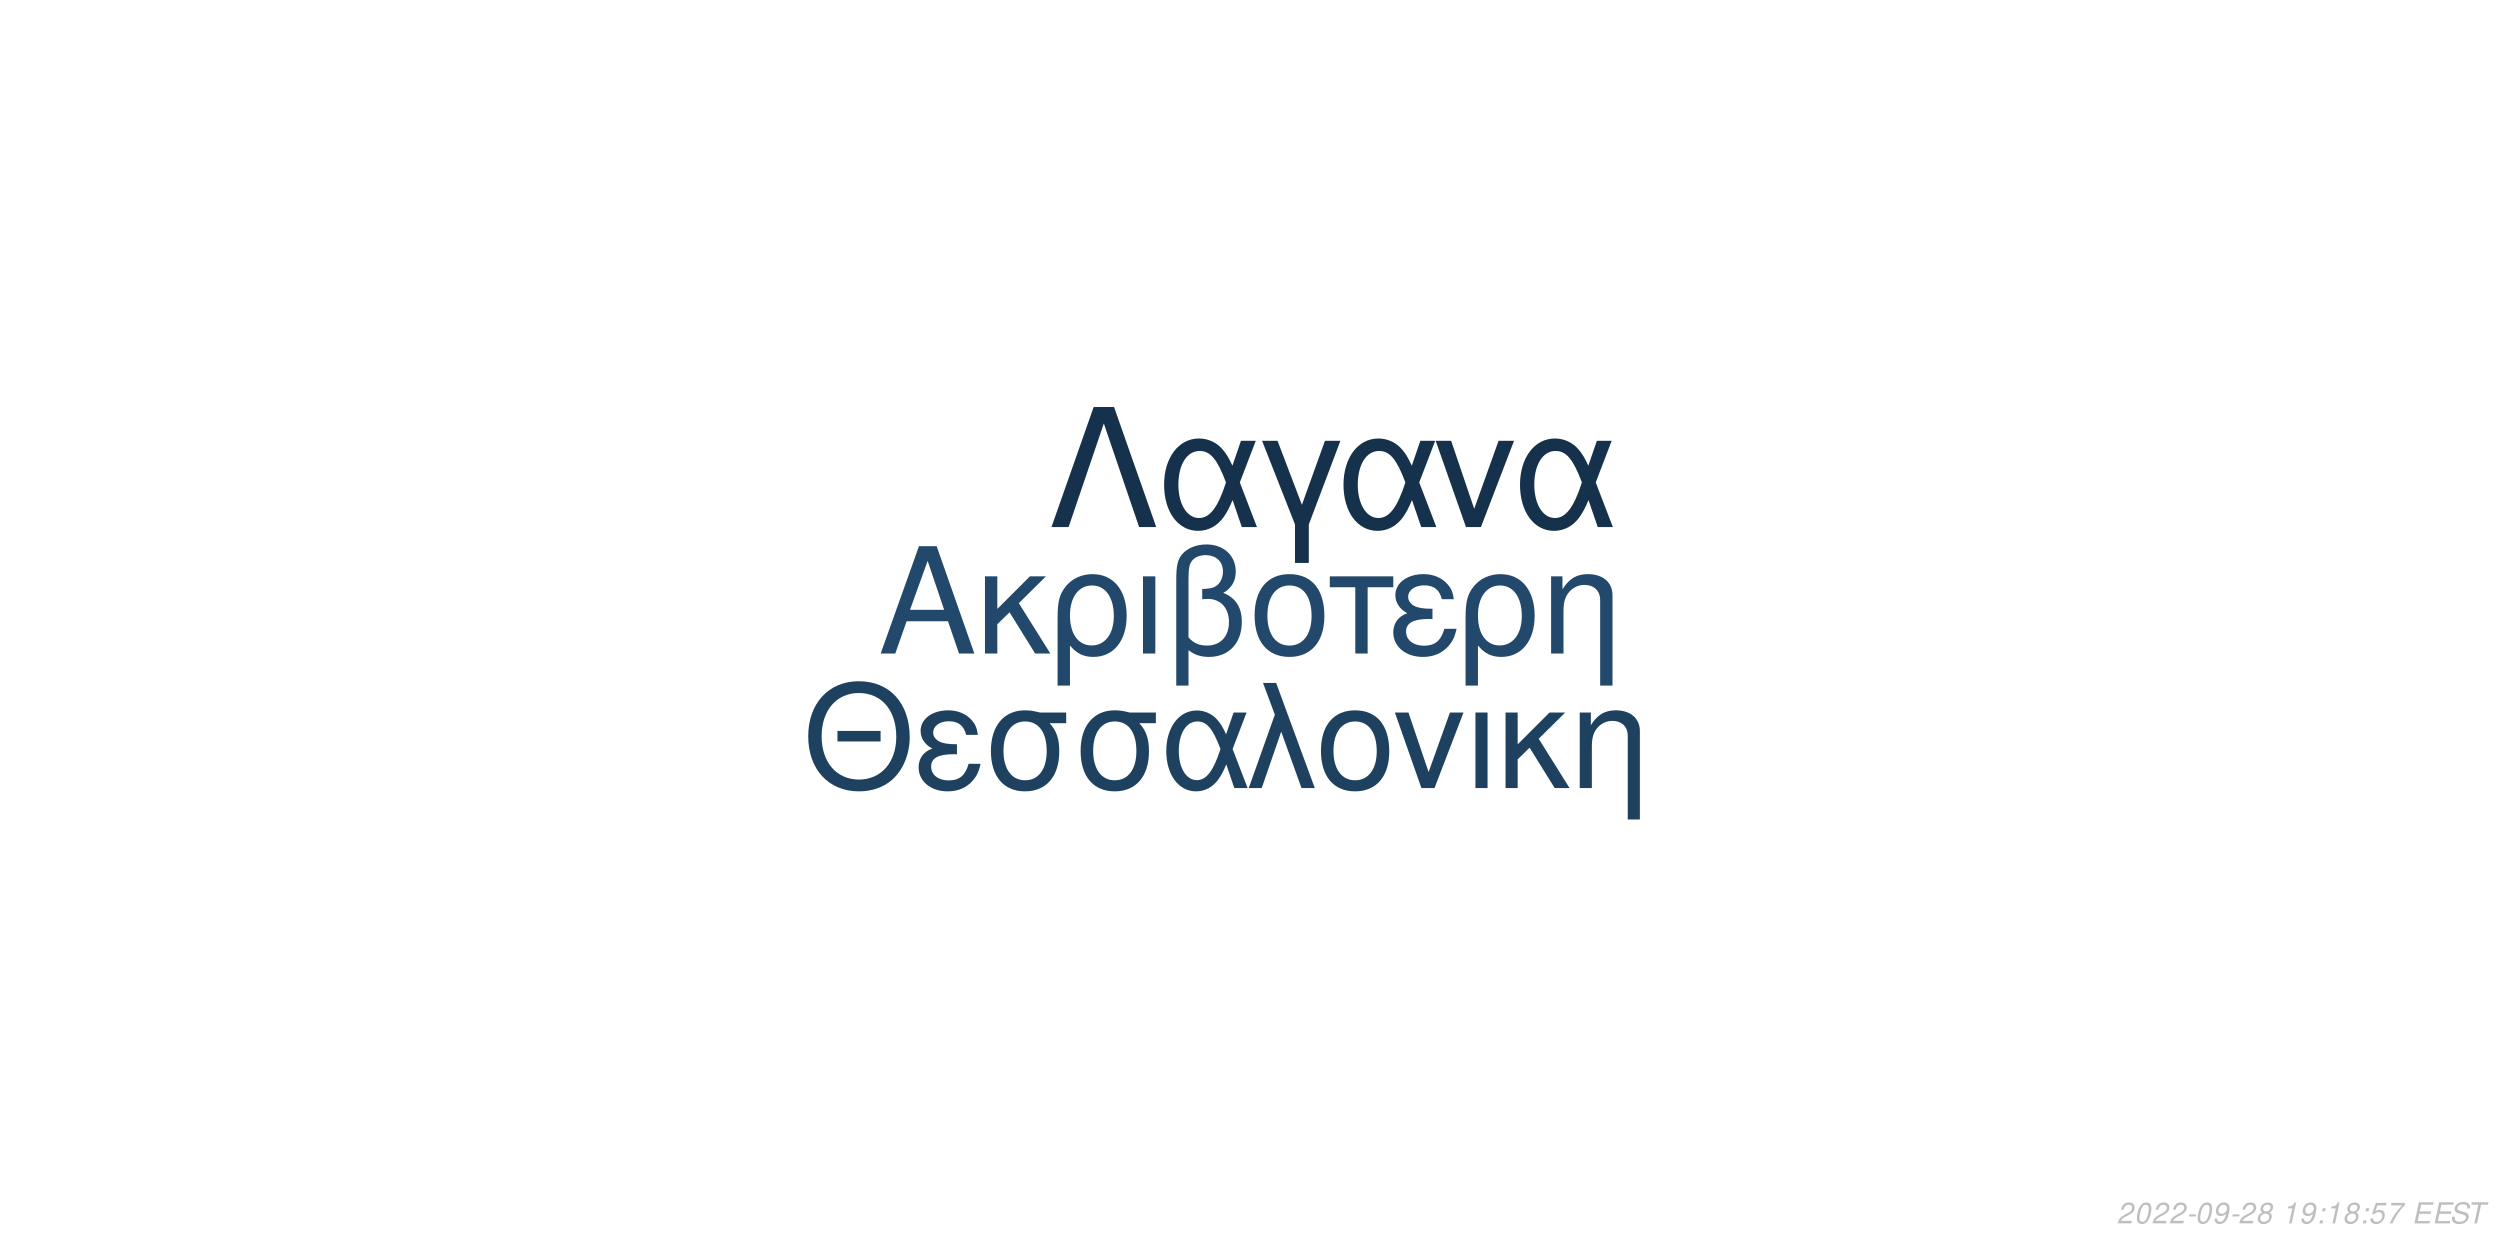
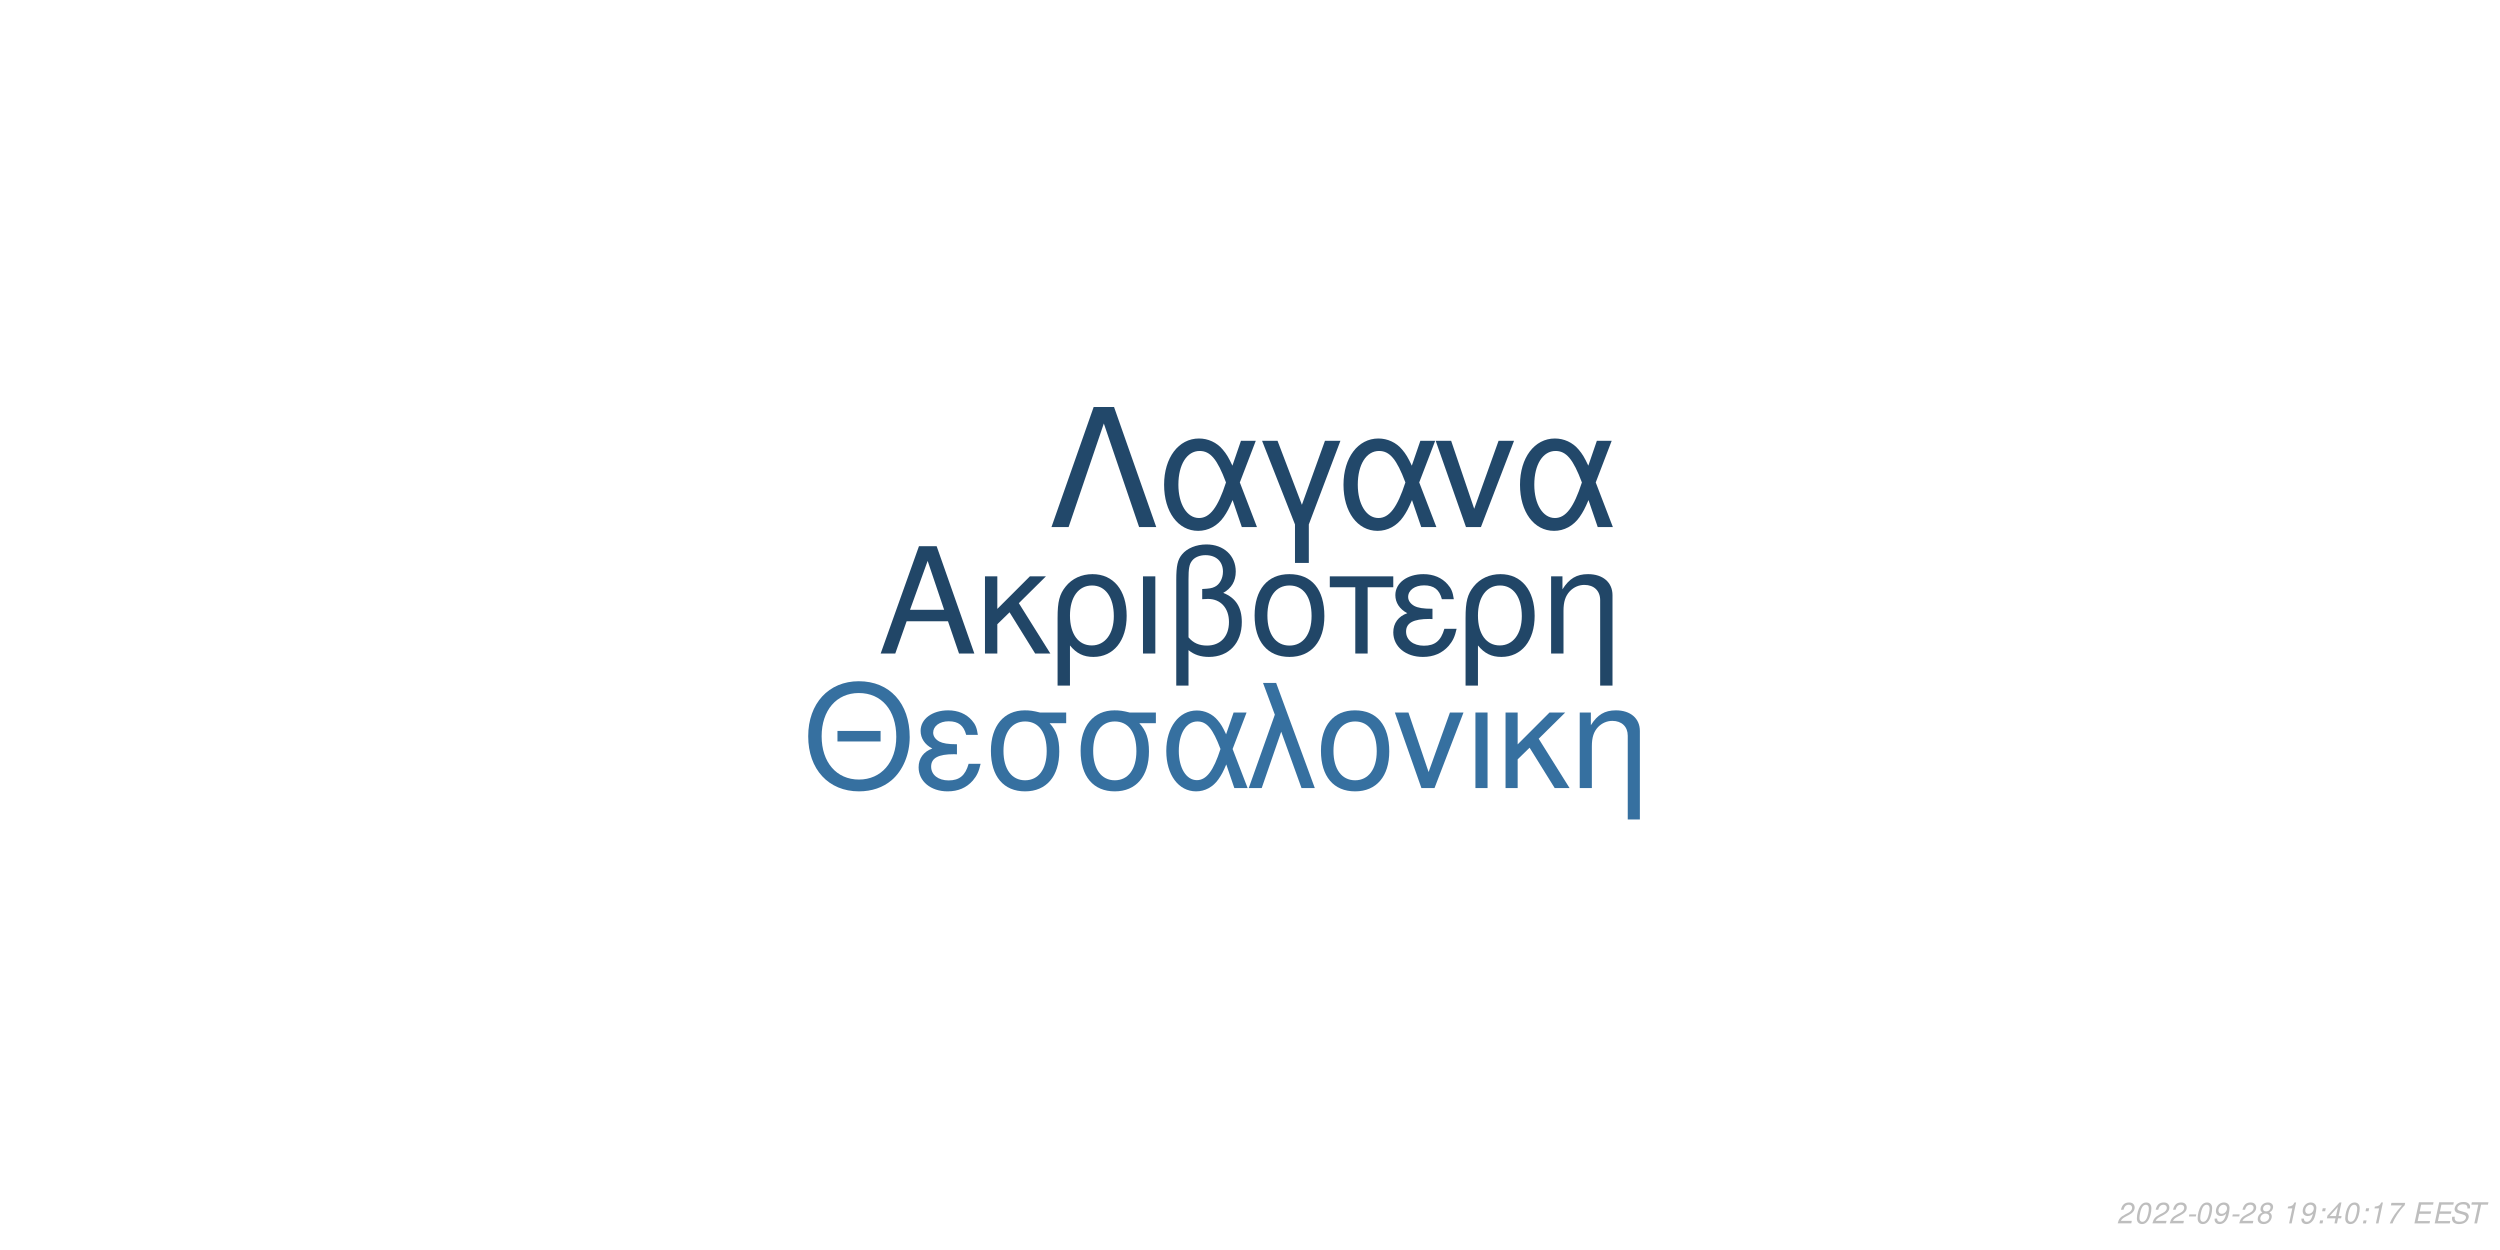
<svg xmlns="http://www.w3.org/2000/svg" xmlns:xlink="http://www.w3.org/1999/xlink" width="864pt" height="432pt" viewBox="0 0 864 432" version="1.1">
  <defs>
    <g>
      <symbol overflow="visible" id="glyph0-0">
        <path style="stroke:none;" d="" />
      </symbol>
      <symbol overflow="visible" id="glyph0-1">
        <path style="stroke:none;" d="M 24.125 -11.141 L 27.938 0 L 33.234 0 L 20.203 -37.094 L 14.094 -37.094 L 0.859 0 L 5.906 0 L 9.828 -11.141 Z M 22.797 -15.109 L 11 -15.109 L 17.094 -32.016 Z M 22.797 -15.109 " />
      </symbol>
      <symbol overflow="visible" id="glyph0-2">
        <path style="stroke:none;" d="M 7.172 -15.422 L 7.172 -26.672 L 2.906 -26.672 L 2.906 0 L 7.172 0 L 7.172 -10.125 L 11.406 -14.25 L 20.25 0 L 25.5 0 L 14.609 -17.406 L 23.969 -26.672 L 18.422 -26.672 Z M 7.172 -15.422 " />
      </symbol>
      <symbol overflow="visible" id="glyph0-3">
        <path style="stroke:none;" d="M 3 11.094 L 7.281 11.094 L 7.281 -2.797 C 9.516 -0.047 11.953 1.172 15.375 1.172 C 22.344 1.172 26.875 -4.422 26.875 -13.031 C 26.875 -21.891 22.297 -27.438 15.062 -27.438 C 11.297 -27.438 7.984 -25.906 5.797 -23.156 C 3.672 -20.516 3 -17.969 3 -12.359 Z M 14.906 -23.516 C 19.547 -23.516 22.438 -19.438 22.438 -12.922 C 22.438 -6.812 19.391 -2.797 14.812 -2.797 C 10.172 -2.797 7.281 -6.766 7.281 -13.125 C 7.281 -19.484 10.234 -23.516 14.906 -23.516 Z M 14.906 -23.516 " />
      </symbol>
      <symbol overflow="visible" id="glyph0-4">
        <path style="stroke:none;" d="M 3.516 0 L 7.781 0 L 7.781 -26.672 L 3.516 -26.672 Z M 3.516 0 " />
      </symbol>
      <symbol overflow="visible" id="glyph0-5">
        <path style="stroke:none;" d="M 4.016 11.094 L 8.25 11.094 L 8.25 -1.172 C 10.172 0.406 12.422 1.172 15.312 1.172 C 22.188 1.172 26.672 -3.609 26.672 -10.891 C 26.672 -15.984 24.578 -19.234 20.25 -20.969 C 23.109 -22.547 24.578 -25.031 24.578 -28.344 C 24.578 -33.844 20.406 -37.703 14.453 -37.703 C 10.938 -37.703 7.734 -36.391 6 -34.25 C 4.484 -32.422 4.016 -30.328 4.016 -25.391 Z M 8.25 -25.656 C 8.25 -29.359 8.5 -30.844 9.469 -32.062 C 10.375 -33.281 12.156 -34 14.094 -34 C 17.812 -34 20.156 -31.812 20.156 -28.297 C 20.156 -25.953 18.984 -23.812 17.297 -23.047 C 16.281 -22.547 15.469 -22.438 12.984 -22.297 L 12.984 -18.781 C 13.734 -18.828 14.344 -18.875 14.969 -18.875 C 19.344 -18.875 22.234 -15.719 22.234 -10.891 C 22.234 -5.906 19.281 -2.75 14.656 -2.75 C 11.953 -2.75 9.922 -3.609 8.25 -5.594 Z M 8.25 -25.656 " />
      </symbol>
      <symbol overflow="visible" id="glyph0-6">
        <path style="stroke:none;" d="M 14.094 -27.438 C 6.562 -27.438 2.094 -22.094 2.094 -13.125 C 2.094 -4.125 6.562 1.172 14.141 1.172 C 21.672 1.172 26.203 -4.172 26.203 -12.922 C 26.203 -22.188 21.828 -27.438 14.094 -27.438 Z M 14.141 -23.516 C 18.938 -23.516 21.781 -19.594 21.781 -12.984 C 21.781 -6.672 18.828 -2.75 14.141 -2.75 C 9.422 -2.75 6.516 -6.672 6.516 -13.125 C 6.516 -19.594 9.422 -23.516 14.141 -23.516 Z M 14.141 -23.516 " />
      </symbol>
      <symbol overflow="visible" id="glyph0-7">
        <path style="stroke:none;" d="M 7.891 0 L 12.156 0 L 12.156 -22.906 L 21.016 -22.906 L 21.016 -26.672 L -0.922 -26.672 L -0.922 -22.906 L 7.891 -22.906 Z M 7.891 0 " />
      </symbol>
      <symbol overflow="visible" id="glyph0-8">
        <path style="stroke:none;" d="M 14.562 -15.469 C 11.344 -15.469 9.562 -15.781 8.297 -16.438 C 6.922 -17.203 6.156 -18.328 6.156 -19.547 C 6.156 -21.891 8.453 -23.562 11.656 -23.562 C 15.062 -23.562 16.953 -22.094 17.812 -18.781 L 21.938 -18.781 C 21.578 -21.266 21.062 -22.5 19.797 -23.922 C 17.812 -26.203 14.906 -27.438 11.453 -27.438 C 5.797 -27.438 1.734 -24.375 1.734 -20.203 C 1.734 -17.609 3.156 -15.375 5.859 -13.938 C 2.797 -12.875 1.016 -10.484 1.016 -7.328 C 1.016 -2.391 5.297 1.172 11.25 1.172 C 14.969 1.172 17.906 -0.109 20.156 -2.641 C 21.578 -4.328 22.297 -5.797 22.906 -8.547 L 18.672 -8.547 C 17.5 -4.422 15.422 -2.703 11.609 -2.703 C 7.938 -2.703 5.438 -4.688 5.438 -7.578 C 5.438 -10.578 7.938 -11.953 13.484 -11.953 C 13.641 -11.953 14.094 -11.953 14.562 -11.906 Z M 14.562 -15.469 " />
      </symbol>
      <symbol overflow="visible" id="glyph0-9">
        <path style="stroke:none;" d="M 3.562 -26.672 L 3.562 0 L 7.844 0 L 7.844 -14.703 C 7.844 -17.906 8.5 -19.891 10.031 -21.531 C 11.406 -22.953 13.188 -23.719 15.062 -23.719 C 18.375 -23.719 20.516 -21.672 20.516 -18.469 L 20.516 11.094 L 24.781 11.094 L 24.781 -20.156 C 24.781 -24.578 21.469 -27.438 16.328 -27.438 C 12.359 -27.438 9.828 -25.906 7.484 -22.188 L 7.484 -26.672 Z M 3.562 -26.672 " />
      </symbol>
      <symbol overflow="visible" id="glyph1-0">
        <path style="stroke:none;" d="" />
      </symbol>
      <symbol overflow="visible" id="glyph1-1">
        <path style="stroke:none;" d="M 26.859 -19.734 L 11.953 -19.734 L 11.953 -16.094 L 26.859 -16.094 Z M 19.328 -36.922 C 8.922 -36.922 1.844 -29.25 1.844 -17.891 C 1.844 -6.484 8.875 1.141 19.391 1.141 C 23.812 1.141 27.703 -0.203 30.641 -2.688 C 34.578 -6.031 36.922 -11.656 36.922 -17.594 C 36.922 -29.297 30 -36.922 19.328 -36.922 Z M 19.328 -32.844 C 27.203 -32.844 32.281 -26.906 32.281 -17.688 C 32.281 -8.922 27.062 -2.938 19.391 -2.938 C 11.609 -2.938 6.484 -8.922 6.484 -17.891 C 6.484 -26.859 11.609 -32.844 19.328 -32.844 Z M 19.328 -32.844 " />
      </symbol>
      <symbol overflow="visible" id="glyph1-2">
        <path style="stroke:none;" d="M 14.25 -15.141 C 11.109 -15.141 9.375 -15.453 8.125 -16.094 C 6.781 -16.844 6.031 -17.938 6.031 -19.141 C 6.031 -21.422 8.266 -23.078 11.406 -23.078 C 14.75 -23.078 16.594 -21.625 17.438 -18.391 L 21.469 -18.391 C 21.125 -20.828 20.625 -22.031 19.391 -23.422 C 17.438 -25.656 14.594 -26.859 11.219 -26.859 C 5.688 -26.859 1.688 -23.875 1.688 -19.781 C 1.688 -17.234 3.094 -15.047 5.734 -13.656 C 2.734 -12.609 1 -10.266 1 -7.172 C 1 -2.344 5.188 1.141 11.016 1.141 C 14.656 1.141 17.547 -0.094 19.734 -2.594 C 21.125 -4.234 21.828 -5.688 22.422 -8.375 L 18.281 -8.375 C 17.141 -4.328 15.094 -2.641 11.359 -2.641 C 7.766 -2.641 5.328 -4.578 5.328 -7.422 C 5.328 -10.359 7.766 -11.703 13.203 -11.703 C 13.359 -11.703 13.797 -11.703 14.25 -11.656 Z M 14.25 -15.141 " />
      </symbol>
      <symbol overflow="visible" id="glyph1-3">
        <path style="stroke:none;" d="M 29 -26.109 L 19.938 -26.109 C 17.594 -26.703 16.438 -26.859 14.703 -26.859 C 7.469 -26.859 2.984 -21.469 2.984 -12.859 C 2.984 -4.031 7.375 1.141 14.797 1.141 C 22.172 1.141 26.609 -4.078 26.609 -12.656 C 26.609 -17.047 25.656 -19.828 23.266 -22.422 L 29 -22.422 Z M 14.797 -23.016 C 19.531 -23.016 22.266 -19.234 22.266 -12.75 C 22.266 -6.531 19.438 -2.688 14.797 -2.688 C 10.172 -2.688 7.328 -6.531 7.328 -12.859 C 7.328 -19.188 10.172 -23.016 14.797 -23.016 Z M 14.797 -23.016 " />
      </symbol>
      <symbol overflow="visible" id="glyph1-4">
        <path style="stroke:none;" d="M 29.344 -26.109 L 24.859 -26.109 L 22.266 -18.578 C 21.125 -21.031 20.484 -22.125 19.328 -23.469 C 17.547 -25.609 14.906 -26.812 12.156 -26.812 C 5.984 -26.812 1.594 -20.984 1.594 -12.812 C 1.594 -4.578 5.828 1.141 11.906 1.141 C 14.953 1.141 17.734 -0.344 19.625 -3.047 C 20.672 -4.531 21.281 -5.688 22.328 -8.172 L 25.109 0 L 29.703 0 L 24.516 -13.5 Z M 20.328 -13.5 C 17.891 -5.922 15.453 -2.734 12.156 -2.734 C 8.516 -2.734 5.922 -6.922 5.922 -12.812 C 5.922 -18.938 8.516 -23.016 12.359 -23.016 C 15.594 -23.016 17.688 -20.531 20.328 -13.5 Z M 20.328 -13.5 " />
      </symbol>
      <symbol overflow="visible" id="glyph1-5">
        <path style="stroke:none;" d="M 1.094 0 L 5.578 0 L 12.312 -19.484 L 19.328 0 L 23.922 0 L 10.562 -36.328 L 6.031 -36.328 L 10.109 -25.359 Z M 1.094 0 " />
      </symbol>
      <symbol overflow="visible" id="glyph1-6">
        <path style="stroke:none;" d="M 13.797 -26.859 C 6.422 -26.859 2.047 -21.625 2.047 -12.859 C 2.047 -4.031 6.422 1.141 13.859 1.141 C 21.234 1.141 25.656 -4.078 25.656 -12.656 C 25.656 -21.719 21.375 -26.859 13.797 -26.859 Z M 13.859 -23.016 C 18.531 -23.016 21.328 -19.188 21.328 -12.703 C 21.328 -6.531 18.438 -2.688 13.859 -2.688 C 9.219 -2.688 6.375 -6.531 6.375 -12.859 C 6.375 -19.188 9.219 -23.016 13.859 -23.016 Z M 13.859 -23.016 " />
      </symbol>
      <symbol overflow="visible" id="glyph1-7">
        <path style="stroke:none;" d="M 14.297 0 L 24.312 -26.109 L 19.625 -26.109 L 12.25 -5.531 L 5.281 -26.109 L 0.594 -26.109 L 9.766 0 Z M 14.297 0 " />
      </symbol>
      <symbol overflow="visible" id="glyph1-8">
        <path style="stroke:none;" d="M 3.438 0 L 7.625 0 L 7.625 -26.109 L 3.438 -26.109 Z M 3.438 0 " />
      </symbol>
      <symbol overflow="visible" id="glyph1-9">
        <path style="stroke:none;" d="M 7.031 -15.094 L 7.031 -26.109 L 2.844 -26.109 L 2.844 0 L 7.031 0 L 7.031 -9.922 L 11.156 -13.953 L 19.828 0 L 24.969 0 L 14.297 -17.047 L 23.469 -26.109 L 18.031 -26.109 Z M 7.031 -15.094 " />
      </symbol>
      <symbol overflow="visible" id="glyph1-10">
        <path style="stroke:none;" d="M 3.484 -26.109 L 3.484 0 L 7.672 0 L 7.672 -14.406 C 7.672 -17.547 8.328 -19.484 9.812 -21.078 C 11.156 -22.469 12.906 -23.219 14.75 -23.219 C 17.984 -23.219 20.078 -21.234 20.078 -18.094 L 20.078 10.859 L 24.266 10.859 L 24.266 -19.734 C 24.266 -24.062 21.031 -26.859 16 -26.859 C 12.109 -26.859 9.609 -25.359 7.328 -21.719 L 7.328 -26.109 Z M 3.484 -26.109 " />
      </symbol>
      <symbol overflow="visible" id="glyph2-0">
        <path style="stroke:none;" d="" />
      </symbol>
      <symbol overflow="visible" id="glyph2-1">
        <path style="stroke:none;" d="M 22.531 -41.484 L 15.484 -41.484 L 0.906 0 L 6.828 0 L 19 -35.797 L 31.188 0 L 37.109 0 Z M 22.531 -41.484 " />
      </symbol>
      <symbol overflow="visible" id="glyph2-2">
        <path style="stroke:none;" d="M 33.516 -29.812 L 28.391 -29.812 L 25.438 -21.219 C 24.125 -24.016 23.391 -25.266 22.078 -26.797 C 20.031 -29.25 17.016 -30.609 13.891 -30.609 C 6.828 -30.609 1.828 -23.953 1.828 -14.625 C 1.828 -5.234 6.656 1.312 13.594 1.312 C 17.078 1.312 20.266 -0.391 22.422 -3.469 C 23.609 -5.172 24.297 -6.484 25.5 -9.328 L 28.688 0 L 33.922 0 L 28 -15.422 Z M 23.219 -15.422 C 20.422 -6.766 17.641 -3.125 13.891 -3.125 C 9.734 -3.125 6.766 -7.906 6.766 -14.625 C 6.766 -21.625 9.734 -26.297 14.109 -26.297 C 17.812 -26.297 20.203 -23.453 23.219 -15.422 Z M 23.219 -15.422 " />
      </symbol>
      <symbol overflow="visible" id="glyph2-3">
        <path style="stroke:none;" d="M 12.062 12.406 L 16.844 12.406 L 16.844 -0.906 L 27.766 -29.812 L 22.422 -29.812 L 14.453 -7.688 L 6.031 -29.812 L 0.688 -29.812 L 12.062 -0.906 Z M 12.062 12.406 " />
      </symbol>
      <symbol overflow="visible" id="glyph2-4">
        <path style="stroke:none;" d="M 16.328 0 L 27.766 -29.812 L 22.422 -29.812 L 14 -6.312 L 6.031 -29.812 L 0.688 -29.812 L 11.156 0 Z M 16.328 0 " />
      </symbol>
      <symbol overflow="visible" id="glyph3-0">
        <path style="stroke:none;" d="" />
      </symbol>
      <symbol overflow="visible" id="glyph3-1">
        <path style="stroke:none;" d="M 5.234 -0.875 L 1.469 -0.875 C 1.641 -1.375 2.203 -1.891 3.109 -2.344 L 4.234 -2.938 C 5.562 -3.625 6.219 -4.469 6.219 -5.484 C 6.219 -5.938 6.062 -6.359 5.797 -6.656 C 5.469 -7.047 4.984 -7.234 4.312 -7.234 C 2.766 -7.234 1.891 -6.453 1.484 -4.734 L 2.375 -4.734 C 2.484 -5.188 2.609 -5.484 2.797 -5.75 C 3.094 -6.203 3.609 -6.453 4.188 -6.453 C 4.891 -6.453 5.344 -6.031 5.344 -5.375 C 5.344 -4.703 4.859 -4.094 4.016 -3.656 L 2.984 -3.125 C 1.234 -2.188 0.797 -1.656 0.344 -0.016 L 5.047 -0.016 Z M 5.234 -0.875 " />
      </symbol>
      <symbol overflow="visible" id="glyph3-2">
        <path style="stroke:none;" d="M 4.203 -7.234 C 3.375 -7.234 2.688 -6.812 2.125 -5.984 C 1.484 -5.047 0.984 -3.188 0.984 -1.734 C 0.984 -1.109 1.172 -0.562 1.484 -0.266 C 1.797 0.047 2.281 0.234 2.766 0.234 C 3.625 0.234 4.281 -0.156 4.859 -1.016 C 5.516 -1.953 6 -3.797 6 -5.266 C 6 -6.5 5.328 -7.234 4.203 -7.234 Z M 4.094 -6.453 C 4.734 -6.453 5.125 -5.984 5.125 -5.156 C 5.125 -4.203 4.781 -2.625 4.406 -1.812 C 3.984 -0.938 3.516 -0.547 2.875 -0.547 C 2.25 -0.547 1.875 -1.031 1.875 -1.828 C 1.875 -2.797 2.203 -4.344 2.594 -5.203 C 2.984 -6.047 3.453 -6.453 4.094 -6.453 Z M 4.094 -6.453 " />
      </symbol>
      <symbol overflow="visible" id="glyph3-3">
        <path style="stroke:none;" d="M 3.516 -3.125 L 1.125 -3.125 L 0.969 -2.406 L 3.359 -2.406 Z M 3.516 -3.125 " />
      </symbol>
      <symbol overflow="visible" id="glyph3-4">
        <path style="stroke:none;" d="M 0.844 -1.656 C 0.844 -1.547 0.844 -1.438 0.844 -1.375 C 0.844 -0.406 1.531 0.234 2.578 0.234 C 3.203 0.234 3.766 0.016 4.297 -0.438 C 4.938 -1 5.312 -1.656 5.594 -2.719 C 5.844 -3.672 6.016 -4.766 6.016 -5.375 C 6.016 -5.844 5.844 -6.328 5.547 -6.656 C 5.203 -7.031 4.703 -7.234 4.062 -7.234 C 2.516 -7.234 1.297 -5.938 1.297 -4.266 C 1.297 -3.203 1.984 -2.547 3.047 -2.547 C 3.484 -2.547 3.953 -2.672 4.281 -2.891 C 4.406 -2.984 4.547 -3.078 4.828 -3.344 C 4.438 -1.484 3.703 -0.547 2.703 -0.547 C 2.109 -0.547 1.719 -0.938 1.719 -1.547 L 1.719 -1.656 Z M 3.953 -6.453 C 4.625 -6.453 5.141 -5.953 5.141 -5.281 C 5.141 -4.188 4.312 -3.312 3.297 -3.312 C 2.594 -3.312 2.172 -3.734 2.172 -4.453 C 2.172 -5.562 2.984 -6.453 3.953 -6.453 Z M 3.953 -6.453 " />
      </symbol>
      <symbol overflow="visible" id="glyph3-5">
        <path style="stroke:none;" d="M 4.766 -3.797 C 5.078 -3.969 5.234 -4.078 5.438 -4.234 C 5.812 -4.594 6.062 -5.172 6.062 -5.734 C 6.062 -6.625 5.344 -7.234 4.266 -7.234 C 2.812 -7.234 1.703 -6.219 1.703 -4.875 C 1.703 -4.406 1.875 -4.125 2.359 -3.812 C 1.297 -3.312 0.75 -2.516 0.75 -1.469 C 0.75 -0.438 1.547 0.234 2.812 0.234 C 3.656 0.234 4.359 -0.094 4.938 -0.734 C 5.359 -1.234 5.609 -1.859 5.609 -2.438 C 5.609 -3.047 5.312 -3.516 4.766 -3.797 Z M 4.109 -6.453 C 4.797 -6.453 5.188 -6.125 5.188 -5.578 C 5.188 -5.266 5.062 -4.922 4.859 -4.672 C 4.562 -4.312 4.188 -4.156 3.656 -4.156 C 2.984 -4.156 2.594 -4.453 2.594 -4.984 C 2.594 -5.859 3.203 -6.453 4.109 -6.453 Z M 3.453 -3.406 C 4.234 -3.406 4.734 -2.984 4.734 -2.312 C 4.734 -1.312 3.922 -0.547 2.875 -0.547 C 2.125 -0.547 1.625 -0.969 1.625 -1.625 C 1.625 -2.609 2.438 -3.406 3.453 -3.406 Z M 3.453 -3.406 " />
      </symbol>
      <symbol overflow="visible" id="glyph3-6">
        <path style="stroke:none;" d="" />
      </symbol>
      <symbol overflow="visible" id="glyph3-7">
        <path style="stroke:none;" d="M 3.703 -5.188 L 2.594 0 L 3.469 0 L 5.016 -7.234 L 4.438 -7.234 C 3.906 -6.156 3.688 -6.016 2.234 -5.812 L 2.109 -5.188 Z M 3.703 -5.188 " />
      </symbol>
      <symbol overflow="visible" id="glyph3-8">
        <path style="stroke:none;" d="M 2.359 -1.031 L 1.312 -1.031 L 1.094 0 L 2.141 0 Z M 3.266 -5.234 L 2.219 -5.234 L 2 -4.203 L 3.047 -4.203 Z M 3.266 -5.234 " />
      </symbol>
      <symbol overflow="visible" id="glyph3-9">
-         <path style="stroke:none;" d="M 6.297 -7.094 L 2.594 -7.094 L 1.234 -3.234 L 2.047 -3.234 C 2.656 -3.766 2.938 -3.906 3.531 -3.906 C 4.328 -3.906 4.797 -3.453 4.797 -2.688 C 4.797 -1.438 3.969 -0.547 2.828 -0.547 C 2.031 -0.547 1.609 -0.938 1.578 -1.734 L 0.703 -1.734 L 0.703 -1.516 C 0.703 -0.938 0.844 -0.547 1.188 -0.266 C 1.562 0.062 2.078 0.234 2.703 0.234 C 3.656 0.234 4.391 -0.156 4.984 -0.922 C 5.422 -1.5 5.672 -2.234 5.672 -2.953 C 5.672 -4 4.938 -4.672 3.812 -4.672 C 3.328 -4.672 2.906 -4.547 2.406 -4.234 L 3.109 -6.219 L 6.109 -6.219 Z M 6.297 -7.094 " />
+         <path style="stroke:none;" d="M 3.625 -1.75 L 3.266 0 L 4.141 0 L 4.516 -1.75 L 5.562 -1.75 L 5.734 -2.531 L 4.688 -2.531 L 5.688 -7.234 L 5.016 -7.234 L 0.844 -2.672 L 0.641 -1.75 Z M 3.797 -2.531 L 1.594 -2.531 L 4.469 -5.703 Z M 3.797 -2.531 " />
      </symbol>
      <symbol overflow="visible" id="glyph3-10">
        <path style="stroke:none;" d="M 6.703 -7.094 L 1.953 -7.094 L 1.766 -6.219 L 5.594 -6.219 C 3.344 -3.688 2.266 -2.109 1.375 0 L 2.344 0 C 3.031 -1.906 4.828 -4.594 6.547 -6.281 Z M 6.703 -7.094 " />
      </symbol>
      <symbol overflow="visible" id="glyph3-11">
        <path style="stroke:none;" d="M 2.547 -3.312 L 6.5 -3.312 L 6.688 -4.141 L 2.719 -4.141 L 3.219 -6.469 L 7.344 -6.469 L 7.516 -7.297 L 2.453 -7.297 L 0.906 0 L 6.125 0 L 6.297 -0.812 L 2.016 -0.812 Z M 2.547 -3.312 " />
      </symbol>
      <symbol overflow="visible" id="glyph3-12">
        <path style="stroke:none;" d="M 7.062 -5.156 C 7.125 -5.438 7.141 -5.562 7.141 -5.703 C 7.141 -6.156 6.938 -6.594 6.594 -6.891 C 6.188 -7.25 5.656 -7.406 4.875 -7.406 C 3.844 -7.406 3.047 -7.125 2.5 -6.562 C 2.094 -6.141 1.781 -5.438 1.781 -4.922 C 1.781 -4.297 2.219 -3.766 2.891 -3.562 L 4.594 -3.094 C 5.406 -2.859 5.734 -2.578 5.734 -2.094 C 5.734 -1.781 5.547 -1.406 5.266 -1.141 C 4.844 -0.766 4.266 -0.578 3.453 -0.578 C 2.328 -0.578 1.812 -0.984 1.812 -1.906 C 1.812 -2.047 1.812 -2.125 1.844 -2.312 L 0.984 -2.312 C 0.906 -2.062 0.891 -1.906 0.891 -1.688 C 0.891 -0.484 1.797 0.234 3.297 0.234 C 4.359 0.234 5.234 -0.062 5.812 -0.609 C 6.344 -1.078 6.688 -1.797 6.688 -2.375 C 6.688 -2.641 6.609 -2.906 6.453 -3.156 C 6.234 -3.5 5.938 -3.703 5.469 -3.828 L 3.75 -4.312 C 2.984 -4.547 2.734 -4.734 2.734 -5.188 C 2.734 -5.547 2.875 -5.844 3.188 -6.109 C 3.547 -6.438 4.031 -6.594 4.703 -6.594 C 5.266 -6.594 5.688 -6.484 5.906 -6.297 C 6.094 -6.125 6.219 -5.797 6.219 -5.516 C 6.219 -5.422 6.203 -5.344 6.188 -5.156 Z M 7.062 -5.156 " />
      </symbol>
      <symbol overflow="visible" id="glyph3-13">
        <path style="stroke:none;" d="M 4.938 -6.469 L 7.312 -6.469 L 7.484 -7.297 L 1.75 -7.297 L 1.578 -6.469 L 3.984 -6.469 L 2.609 0 L 3.547 0 Z M 4.938 -6.469 " />
      </symbol>
    </g>
  </defs>
  <g id="surface1">
    <rect x="0" y="0" width="864" height="432" style="fill:rgb(100%,100%,100%);fill-opacity:1;stroke:none;" />
-     <g style="fill:rgb(13.333%,28.235%,41.961%);fill-opacity:1;">
+     <g style="fill:rgb(12.941%,27.451%,40.392%);fill-opacity:1;">
      <use xlink:href="#glyph0-1" x="303.5" y="225.861" />
      <use xlink:href="#glyph0-2" x="337.5" y="225.861" />
      <use xlink:href="#glyph0-3" x="362.5" y="225.861" />
      <use xlink:href="#glyph0-4" x="391.5" y="225.861" />
      <use xlink:href="#glyph0-5" x="402.5" y="225.861" />
      <use xlink:href="#glyph0-6" x="431.5" y="225.861" />
      <use xlink:href="#glyph0-7" x="460.5" y="225.861" />
      <use xlink:href="#glyph0-8" x="480.5" y="225.861" />
      <use xlink:href="#glyph0-3" x="503.5" y="225.861" />
      <use xlink:href="#glyph0-9" x="532.5" y="225.861" />
    </g>
-     <g style="fill:rgb(11.765%,25.49%,37.647%);fill-opacity:1;">
+     <g style="fill:rgb(21.176%,43.922%,62.745%);fill-opacity:1;">
      <use xlink:href="#glyph1-1" x="277.473" y="272.354" />
      <use xlink:href="#glyph1-2" x="316.473" y="272.354" />
      <use xlink:href="#glyph1-3" x="339.473" y="272.354" />
      <use xlink:href="#glyph1-3" x="370.473" y="272.354" />
      <use xlink:href="#glyph1-4" x="401.473" y="272.354" />
      <use xlink:href="#glyph1-5" x="430.473" y="272.354" />
      <use xlink:href="#glyph1-6" x="454.473" y="272.354" />
      <use xlink:href="#glyph1-7" x="481.473" y="272.354" />
      <use xlink:href="#glyph1-8" x="506.473" y="272.354" />
      <use xlink:href="#glyph1-9" x="517.473" y="272.354" />
      <use xlink:href="#glyph1-10" x="542.473" y="272.354" />
    </g>
-     <g style="fill:rgb(8.627%,19.216%,29.412%);fill-opacity:1;">
+     <g style="fill:rgb(13.333%,28.235%,41.569%);fill-opacity:1;">
      <use xlink:href="#glyph2-1" x="362.484" y="182.152" />
      <use xlink:href="#glyph2-2" x="400.484" y="182.152" />
      <use xlink:href="#glyph2-3" x="435.484" y="182.152" />
      <use xlink:href="#glyph2-2" x="462.484" y="182.152" />
      <use xlink:href="#glyph2-4" x="495.484" y="182.152" />
      <use xlink:href="#glyph2-2" x="523.484" y="182.152" />
    </g>
    <g style="fill:rgb(74.51%,74.51%,74.51%);fill-opacity:1;">
      <use xlink:href="#glyph3-1" x="731.52" y="422.81" />
      <use xlink:href="#glyph3-2" x="737.52" y="422.81" />
      <use xlink:href="#glyph3-1" x="743.52" y="422.81" />
      <use xlink:href="#glyph3-1" x="749.52" y="422.81" />
      <use xlink:href="#glyph3-3" x="755.52" y="422.81" />
      <use xlink:href="#glyph3-2" x="758.52" y="422.81" />
      <use xlink:href="#glyph3-4" x="764.52" y="422.81" />
      <use xlink:href="#glyph3-3" x="770.52" y="422.81" />
      <use xlink:href="#glyph3-1" x="773.52" y="422.81" />
      <use xlink:href="#glyph3-5" x="779.52" y="422.81" />
      <use xlink:href="#glyph3-6" x="785.52" y="422.81" />
      <use xlink:href="#glyph3-7" x="788.52" y="422.81" />
      <use xlink:href="#glyph3-4" x="794.52" y="422.81" />
      <use xlink:href="#glyph3-8" x="800.52" y="422.81" />
-       <use xlink:href="#glyph3-7" x="803.52" y="422.81" />
-       <use xlink:href="#glyph3-5" x="809.52" y="422.81" />
+       <use xlink:href="#glyph3-9" x="803.52" y="422.81" />
+       <use xlink:href="#glyph3-2" x="809.52" y="422.81" />
      <use xlink:href="#glyph3-8" x="815.52" y="422.81" />
-       <use xlink:href="#glyph3-9" x="818.52" y="422.81" />
+       <use xlink:href="#glyph3-7" x="818.52" y="422.81" />
      <use xlink:href="#glyph3-10" x="824.52" y="422.81" />
      <use xlink:href="#glyph3-6" x="830.52" y="422.81" />
      <use xlink:href="#glyph3-11" x="833.52" y="422.81" />
      <use xlink:href="#glyph3-11" x="840.52" y="422.81" />
      <use xlink:href="#glyph3-12" x="846.52" y="422.81" />
      <use xlink:href="#glyph3-13" x="852.52" y="422.81" />
    </g>
  </g>
</svg>
